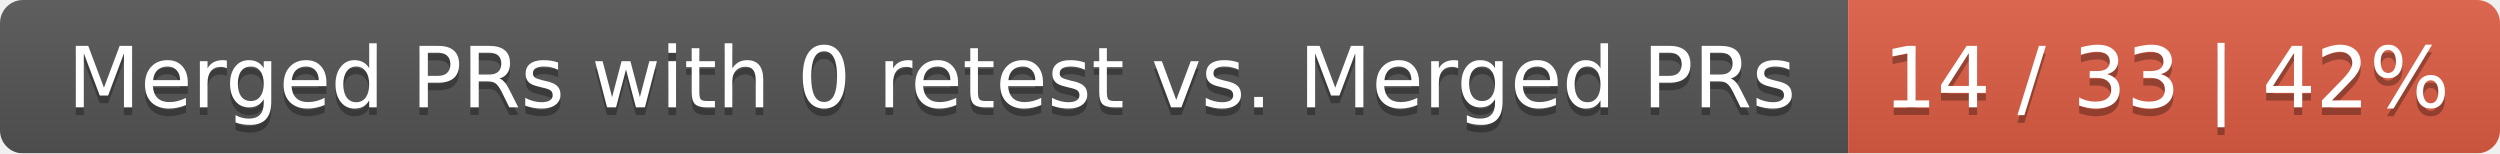
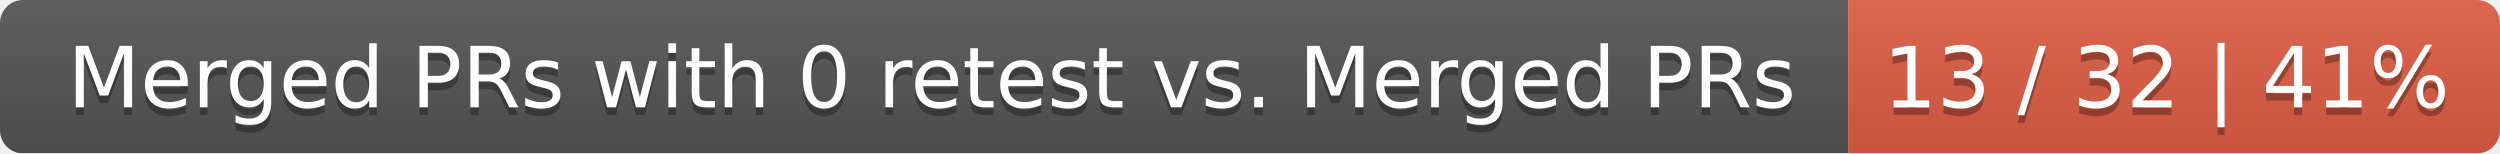
<svg xmlns="http://www.w3.org/2000/svg" width="326" height="20">
  <linearGradient id="smooth" x2="0" y2="100%">
    <stop offset="0" stop-color="#bbb" stop-opacity=".1" />
    <stop offset="1" stop-opacity=".1" />
  </linearGradient>
  <mask id="round">
    <rect width="326" height="20" rx="3" fill="#fff" />
  </mask>
  <g mask="url(#round)">
    <rect width="241" height="20" fill="#555" />
    <rect x="241" width="85" height="20" fill="#e05d44" />
    <rect width="326" height="20" fill="url(#smooth)" />
  </g>
  <g fill="#fff" text-anchor="middle" font-family="DejaVu Sans,Verdana,Geneva,sans-serif" font-size="11">
    <text x="121.5" y="15" fill="#010101" fill-opacity=".3">Merged PRs with 0 retest vs. Merged PRs</text>
    <text x="121.5" y="14">Merged PRs with 0 retest vs. Merged PRs</text>
-     <text x="282.5" y="15" fill="#010101" fill-opacity=".3">14 / 33 | 42%</text>
-     <text x="282.5" y="14">14 / 33 | 42%</text>
+     <text x="282.5" y="15" fill="#010101" fill-opacity=".3">13 / 32 | 41%</text>
+     <text x="282.5" y="14">13 / 32 | 41%</text>
  </g>
</svg>
